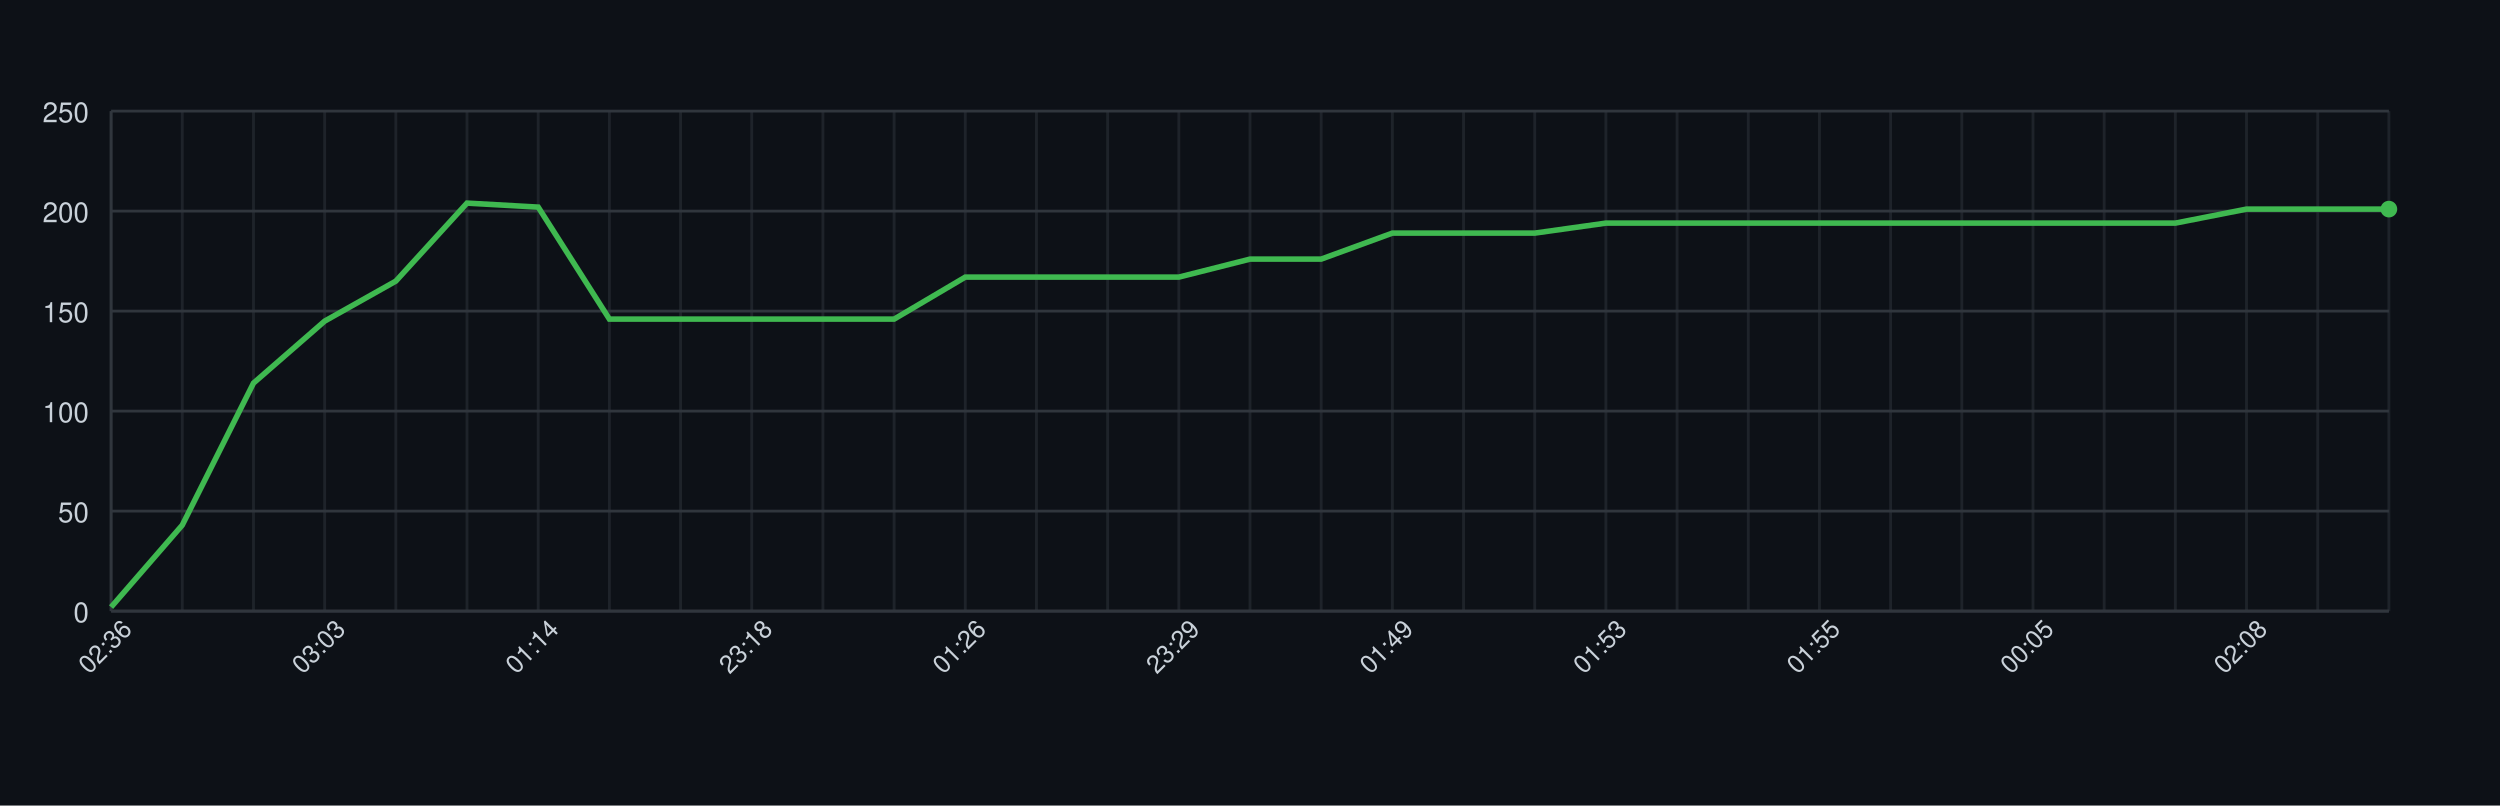
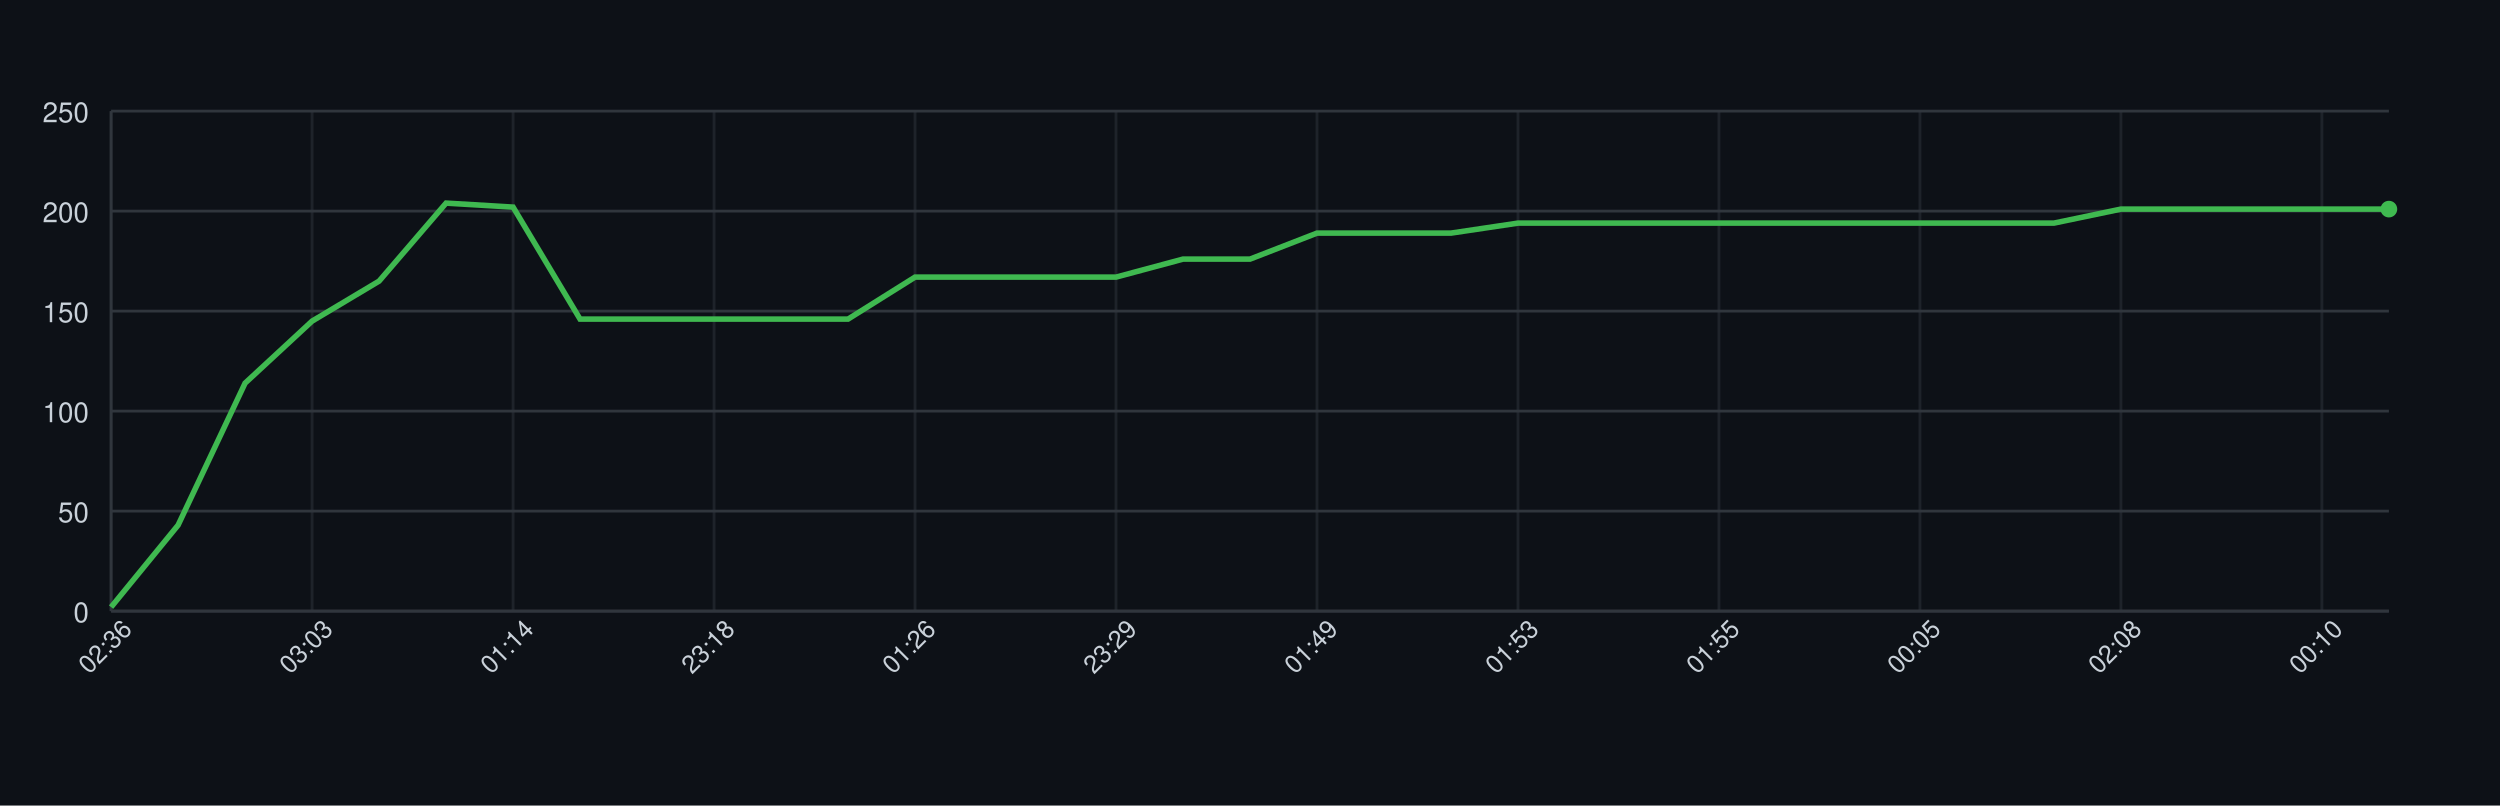
<svg xmlns="http://www.w3.org/2000/svg" width="900" height="290" style="font-family: -apple-system, BlinkMacSystemFont, 'Segoe UI', Helvetica, Arial, sans-serif;">
  <rect width="100%" height="100%" fill="#0d1117" />
  <g>
    <line x1="40" y1="220.00" x2="860" y2="220.00" stroke="#30363d" />
    <text x="32" y="224.00" font-size="10" fill="#c9d1d9" text-anchor="end">0</text>
    <line x1="40" y1="184.00" x2="860" y2="184.00" stroke="#30363d" />
    <text x="32" y="188.00" font-size="10" fill="#c9d1d9" text-anchor="end">50</text>
    <line x1="40" y1="148.00" x2="860" y2="148.00" stroke="#30363d" />
    <text x="32" y="152.00" font-size="10" fill="#c9d1d9" text-anchor="end">100</text>
    <line x1="40" y1="112.00" x2="860" y2="112.00" stroke="#30363d" />
    <text x="32" y="116.00" font-size="10" fill="#c9d1d9" text-anchor="end">150</text>
    <line x1="40" y1="76.00" x2="860" y2="76.00" stroke="#30363d" />
    <text x="32" y="80.00" font-size="10" fill="#c9d1d9" text-anchor="end">200</text>
    <line x1="40" y1="40.00" x2="860" y2="40.00" stroke="#30363d" />
    <text x="32" y="44.00" font-size="10" fill="#c9d1d9" text-anchor="end">250</text>
    <line x1="40.00" y1="40" x2="40.00" y2="220" stroke="#30363d" opacity="0.5" />
-     <line x1="65.62" y1="40" x2="65.62" y2="220" stroke="#30363d" opacity="0.5" />
-     <line x1="91.25" y1="40" x2="91.25" y2="220" stroke="#30363d" opacity="0.5" />
-     <line x1="116.88" y1="40" x2="116.88" y2="220" stroke="#30363d" opacity="0.5" />
-     <line x1="142.50" y1="40" x2="142.50" y2="220" stroke="#30363d" opacity="0.5" />
-     <line x1="168.12" y1="40" x2="168.12" y2="220" stroke="#30363d" opacity="0.5" />
-     <line x1="193.75" y1="40" x2="193.75" y2="220" stroke="#30363d" opacity="0.5" />
-     <line x1="219.38" y1="40" x2="219.38" y2="220" stroke="#30363d" opacity="0.5" />
-     <line x1="245.00" y1="40" x2="245.00" y2="220" stroke="#30363d" opacity="0.5" />
-     <line x1="270.62" y1="40" x2="270.62" y2="220" stroke="#30363d" opacity="0.5" />
-     <line x1="296.25" y1="40" x2="296.25" y2="220" stroke="#30363d" opacity="0.5" />
-     <line x1="321.88" y1="40" x2="321.88" y2="220" stroke="#30363d" opacity="0.5" />
-     <line x1="347.50" y1="40" x2="347.50" y2="220" stroke="#30363d" opacity="0.5" />
-     <line x1="373.12" y1="40" x2="373.12" y2="220" stroke="#30363d" opacity="0.5" />
-     <line x1="398.75" y1="40" x2="398.75" y2="220" stroke="#30363d" opacity="0.5" />
-     <line x1="424.38" y1="40" x2="424.38" y2="220" stroke="#30363d" opacity="0.5" />
-     <line x1="450.00" y1="40" x2="450.00" y2="220" stroke="#30363d" opacity="0.5" />
-     <line x1="475.62" y1="40" x2="475.62" y2="220" stroke="#30363d" opacity="0.5" />
-     <line x1="501.25" y1="40" x2="501.25" y2="220" stroke="#30363d" opacity="0.5" />
-     <line x1="526.88" y1="40" x2="526.88" y2="220" stroke="#30363d" opacity="0.5" />
-     <line x1="552.50" y1="40" x2="552.50" y2="220" stroke="#30363d" opacity="0.5" />
-     <line x1="578.12" y1="40" x2="578.12" y2="220" stroke="#30363d" opacity="0.5" />
-     <line x1="603.75" y1="40" x2="603.75" y2="220" stroke="#30363d" opacity="0.5" />
-     <line x1="629.38" y1="40" x2="629.38" y2="220" stroke="#30363d" opacity="0.5" />
-     <line x1="655.00" y1="40" x2="655.00" y2="220" stroke="#30363d" opacity="0.5" />
-     <line x1="680.62" y1="40" x2="680.62" y2="220" stroke="#30363d" opacity="0.5" />
-     <line x1="706.25" y1="40" x2="706.25" y2="220" stroke="#30363d" opacity="0.5" />
-     <line x1="731.88" y1="40" x2="731.88" y2="220" stroke="#30363d" opacity="0.5" />
-     <line x1="757.50" y1="40" x2="757.50" y2="220" stroke="#30363d" opacity="0.5" />
-     <line x1="783.12" y1="40" x2="783.12" y2="220" stroke="#30363d" opacity="0.5" />
-     <line x1="808.75" y1="40" x2="808.75" y2="220" stroke="#30363d" opacity="0.5" />
-     <line x1="834.38" y1="40" x2="834.38" y2="220" stroke="#30363d" opacity="0.5" />
-     <line x1="860.00" y1="40" x2="860.00" y2="220" stroke="#30363d" opacity="0.5" />
+     <line x1="112.35" y1="40" x2="112.35" y2="220" stroke="#30363d" opacity="0.5" />
+     <line x1="184.71" y1="40" x2="184.71" y2="220" stroke="#30363d" opacity="0.5" />
+     <line x1="257.06" y1="40" x2="257.06" y2="220" stroke="#30363d" opacity="0.5" />
+     <line x1="329.41" y1="40" x2="329.41" y2="220" stroke="#30363d" opacity="0.5" />
+     <line x1="401.76" y1="40" x2="401.76" y2="220" stroke="#30363d" opacity="0.5" />
+     <line x1="474.12" y1="40" x2="474.12" y2="220" stroke="#30363d" opacity="0.5" />
+     <line x1="546.47" y1="40" x2="546.47" y2="220" stroke="#30363d" opacity="0.5" />
+     <line x1="618.82" y1="40" x2="618.82" y2="220" stroke="#30363d" opacity="0.5" />
+     <line x1="691.18" y1="40" x2="691.18" y2="220" stroke="#30363d" opacity="0.5" />
+     <line x1="763.53" y1="40" x2="763.53" y2="220" stroke="#30363d" opacity="0.5" />
+     <line x1="835.88" y1="40" x2="835.88" y2="220" stroke="#30363d" opacity="0.5" />
    <line x1="40" y1="220" x2="860" y2="220" stroke="#30363d" />
    <line x1="40" y1="40" x2="40" y2="220" stroke="#30363d" />
-     <path d="M 40.00 218.56 L 65.62 189.04 L 91.25 137.92 L 116.88 115.60 L 142.50 101.20 L 168.12 73.12 L 193.75 74.56 L 219.38 114.88 L 245.00 114.88 L 270.62 114.88 L 296.25 114.88 L 321.88 114.88 L 347.50 99.76 L 373.12 99.76 L 398.75 99.76 L 424.38 99.76 L 450.00 93.28 L 475.62 93.28 L 501.25 83.92 L 526.88 83.92 L 552.50 83.92 L 578.12 80.32 L 603.75 80.32 L 629.38 80.32 L 655.00 80.32 L 680.62 80.32 L 706.25 80.32 L 731.88 80.32 L 757.50 80.32 L 783.12 80.32 L 808.75 75.28 L 834.38 75.28 L 860.00 75.28" fill="none" stroke="#3fb950" stroke-width="2" />
+     <path d="M 40.00 218.56 L 64.12 189.04 L 88.24 137.92 L 112.35 115.60 L 136.47 101.20 L 160.59 73.12 L 184.71 74.56 L 208.82 114.88 L 232.94 114.88 L 257.06 114.88 L 281.18 114.88 L 305.29 114.88 L 329.41 99.76 L 353.53 99.76 L 377.65 99.76 L 401.76 99.76 L 425.88 93.28 L 450.00 93.28 L 474.12 83.92 L 498.24 83.92 L 522.35 83.92 L 546.47 80.32 L 570.59 80.32 L 594.71 80.32 L 618.82 80.32 L 642.94 80.32 L 667.06 80.32 L 691.18 80.32 L 715.29 80.32 L 739.41 80.32 L 763.53 75.28 L 787.65 75.28 L 811.76 75.28 L 835.88 75.28 L 860.00 75.28" fill="none" stroke="#3fb950" stroke-width="2" />
    <circle cx="860.00" cy="75.28" r="3" fill="#3fb950" />
    <text x="40.00" y="235.00" font-size="9" fill="#c9d1d9" text-anchor="middle" transform="rotate(-45 40.00 235.00)">02:36</text>
-     <text x="116.88" y="235.00" font-size="9" fill="#c9d1d9" text-anchor="middle" transform="rotate(-45 116.88 235.00)">03:03</text>
-     <text x="193.75" y="235.00" font-size="9" fill="#c9d1d9" text-anchor="middle" transform="rotate(-45 193.75 235.00)">01:14</text>
-     <text x="270.62" y="235.00" font-size="9" fill="#c9d1d9" text-anchor="middle" transform="rotate(-45 270.62 235.00)">23:18</text>
-     <text x="347.50" y="235.00" font-size="9" fill="#c9d1d9" text-anchor="middle" transform="rotate(-45 347.50 235.00)">01:26</text>
-     <text x="424.38" y="235.00" font-size="9" fill="#c9d1d9" text-anchor="middle" transform="rotate(-45 424.38 235.00)">23:29</text>
-     <text x="501.25" y="235.00" font-size="9" fill="#c9d1d9" text-anchor="middle" transform="rotate(-45 501.25 235.00)">01:49</text>
-     <text x="578.12" y="235.00" font-size="9" fill="#c9d1d9" text-anchor="middle" transform="rotate(-45 578.12 235.00)">01:53</text>
-     <text x="655.00" y="235.00" font-size="9" fill="#c9d1d9" text-anchor="middle" transform="rotate(-45 655.00 235.00)">01:55</text>
-     <text x="731.88" y="235.00" font-size="9" fill="#c9d1d9" text-anchor="middle" transform="rotate(-45 731.88 235.00)">00:05</text>
-     <text x="808.75" y="235.00" font-size="9" fill="#c9d1d9" text-anchor="middle" transform="rotate(-45 808.75 235.00)">02:08</text>
+     <text x="112.35" y="235.00" font-size="9" fill="#c9d1d9" text-anchor="middle" transform="rotate(-45 112.35 235.00)">03:03</text>
+     <text x="184.71" y="235.00" font-size="9" fill="#c9d1d9" text-anchor="middle" transform="rotate(-45 184.71 235.00)">01:14</text>
+     <text x="257.06" y="235.00" font-size="9" fill="#c9d1d9" text-anchor="middle" transform="rotate(-45 257.06 235.00)">23:18</text>
+     <text x="329.41" y="235.00" font-size="9" fill="#c9d1d9" text-anchor="middle" transform="rotate(-45 329.41 235.00)">01:26</text>
+     <text x="401.76" y="235.00" font-size="9" fill="#c9d1d9" text-anchor="middle" transform="rotate(-45 401.76 235.00)">23:29</text>
+     <text x="474.12" y="235.00" font-size="9" fill="#c9d1d9" text-anchor="middle" transform="rotate(-45 474.12 235.00)">01:49</text>
+     <text x="546.47" y="235.00" font-size="9" fill="#c9d1d9" text-anchor="middle" transform="rotate(-45 546.47 235.00)">01:53</text>
+     <text x="618.82" y="235.00" font-size="9" fill="#c9d1d9" text-anchor="middle" transform="rotate(-45 618.82 235.00)">01:55</text>
+     <text x="691.18" y="235.00" font-size="9" fill="#c9d1d9" text-anchor="middle" transform="rotate(-45 691.18 235.00)">00:05</text>
+     <text x="763.53" y="235.00" font-size="9" fill="#c9d1d9" text-anchor="middle" transform="rotate(-45 763.53 235.00)">02:08</text>
+     <text x="835.88" y="235.00" font-size="9" fill="#c9d1d9" text-anchor="middle" transform="rotate(-45 835.88 235.00)">00:10</text>
  </g>
</svg>
